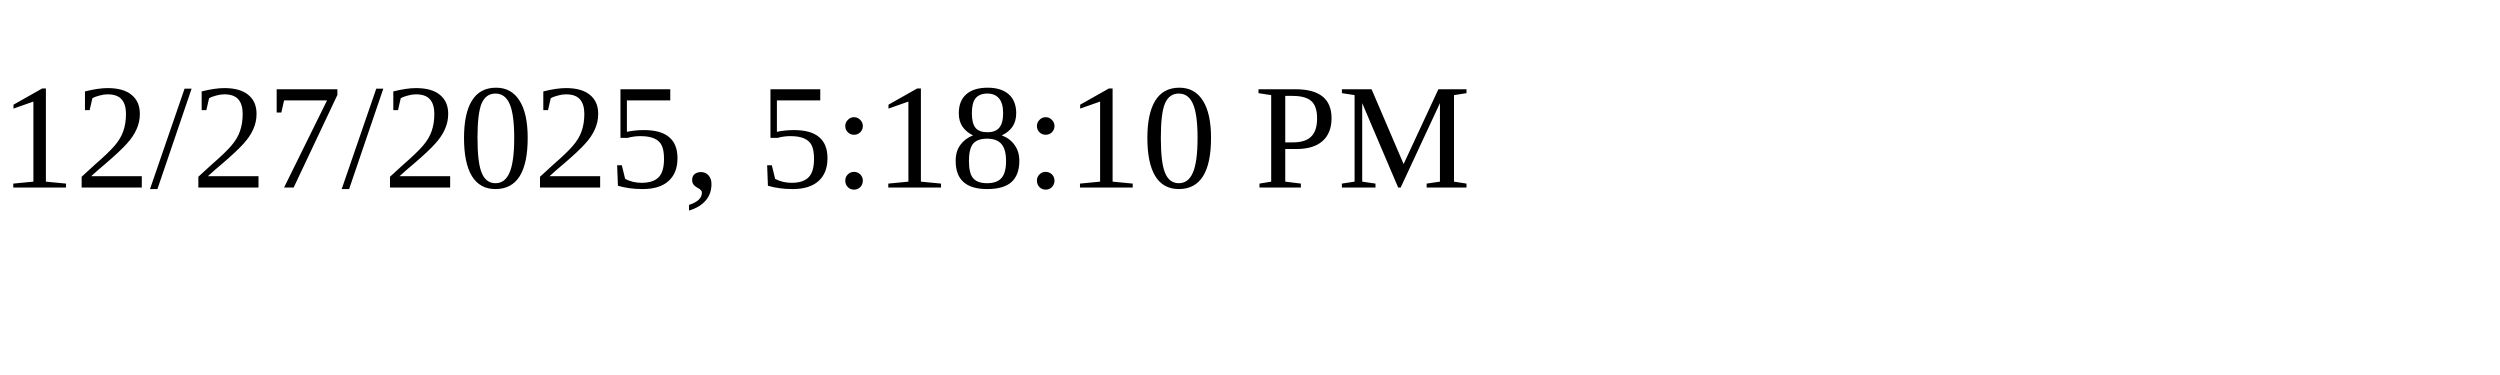
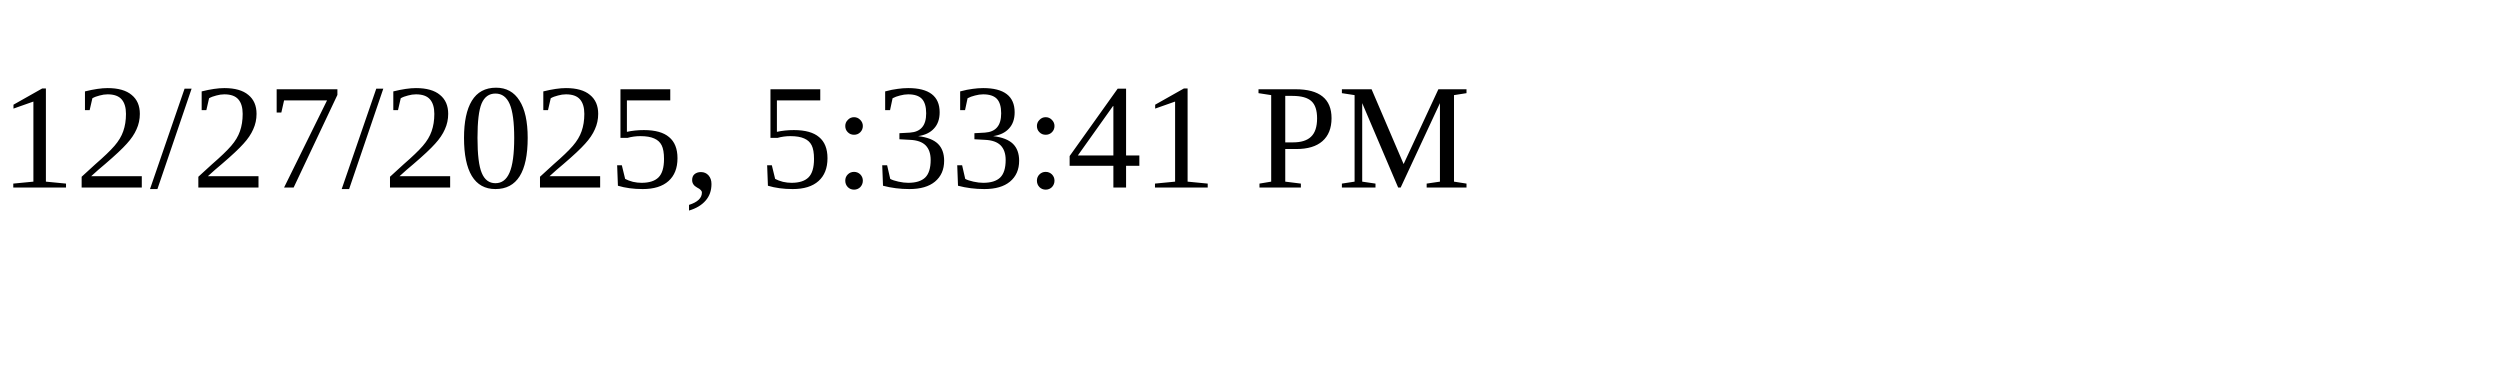
<svg xmlns="http://www.w3.org/2000/svg" height="30" width="200">
-   <text x="0" y="15">12/27/2025, 5:18:10 PM</text>
+   <text x="0" y="15">12/27/2025, 5:33:41 PM</text>
</svg>
